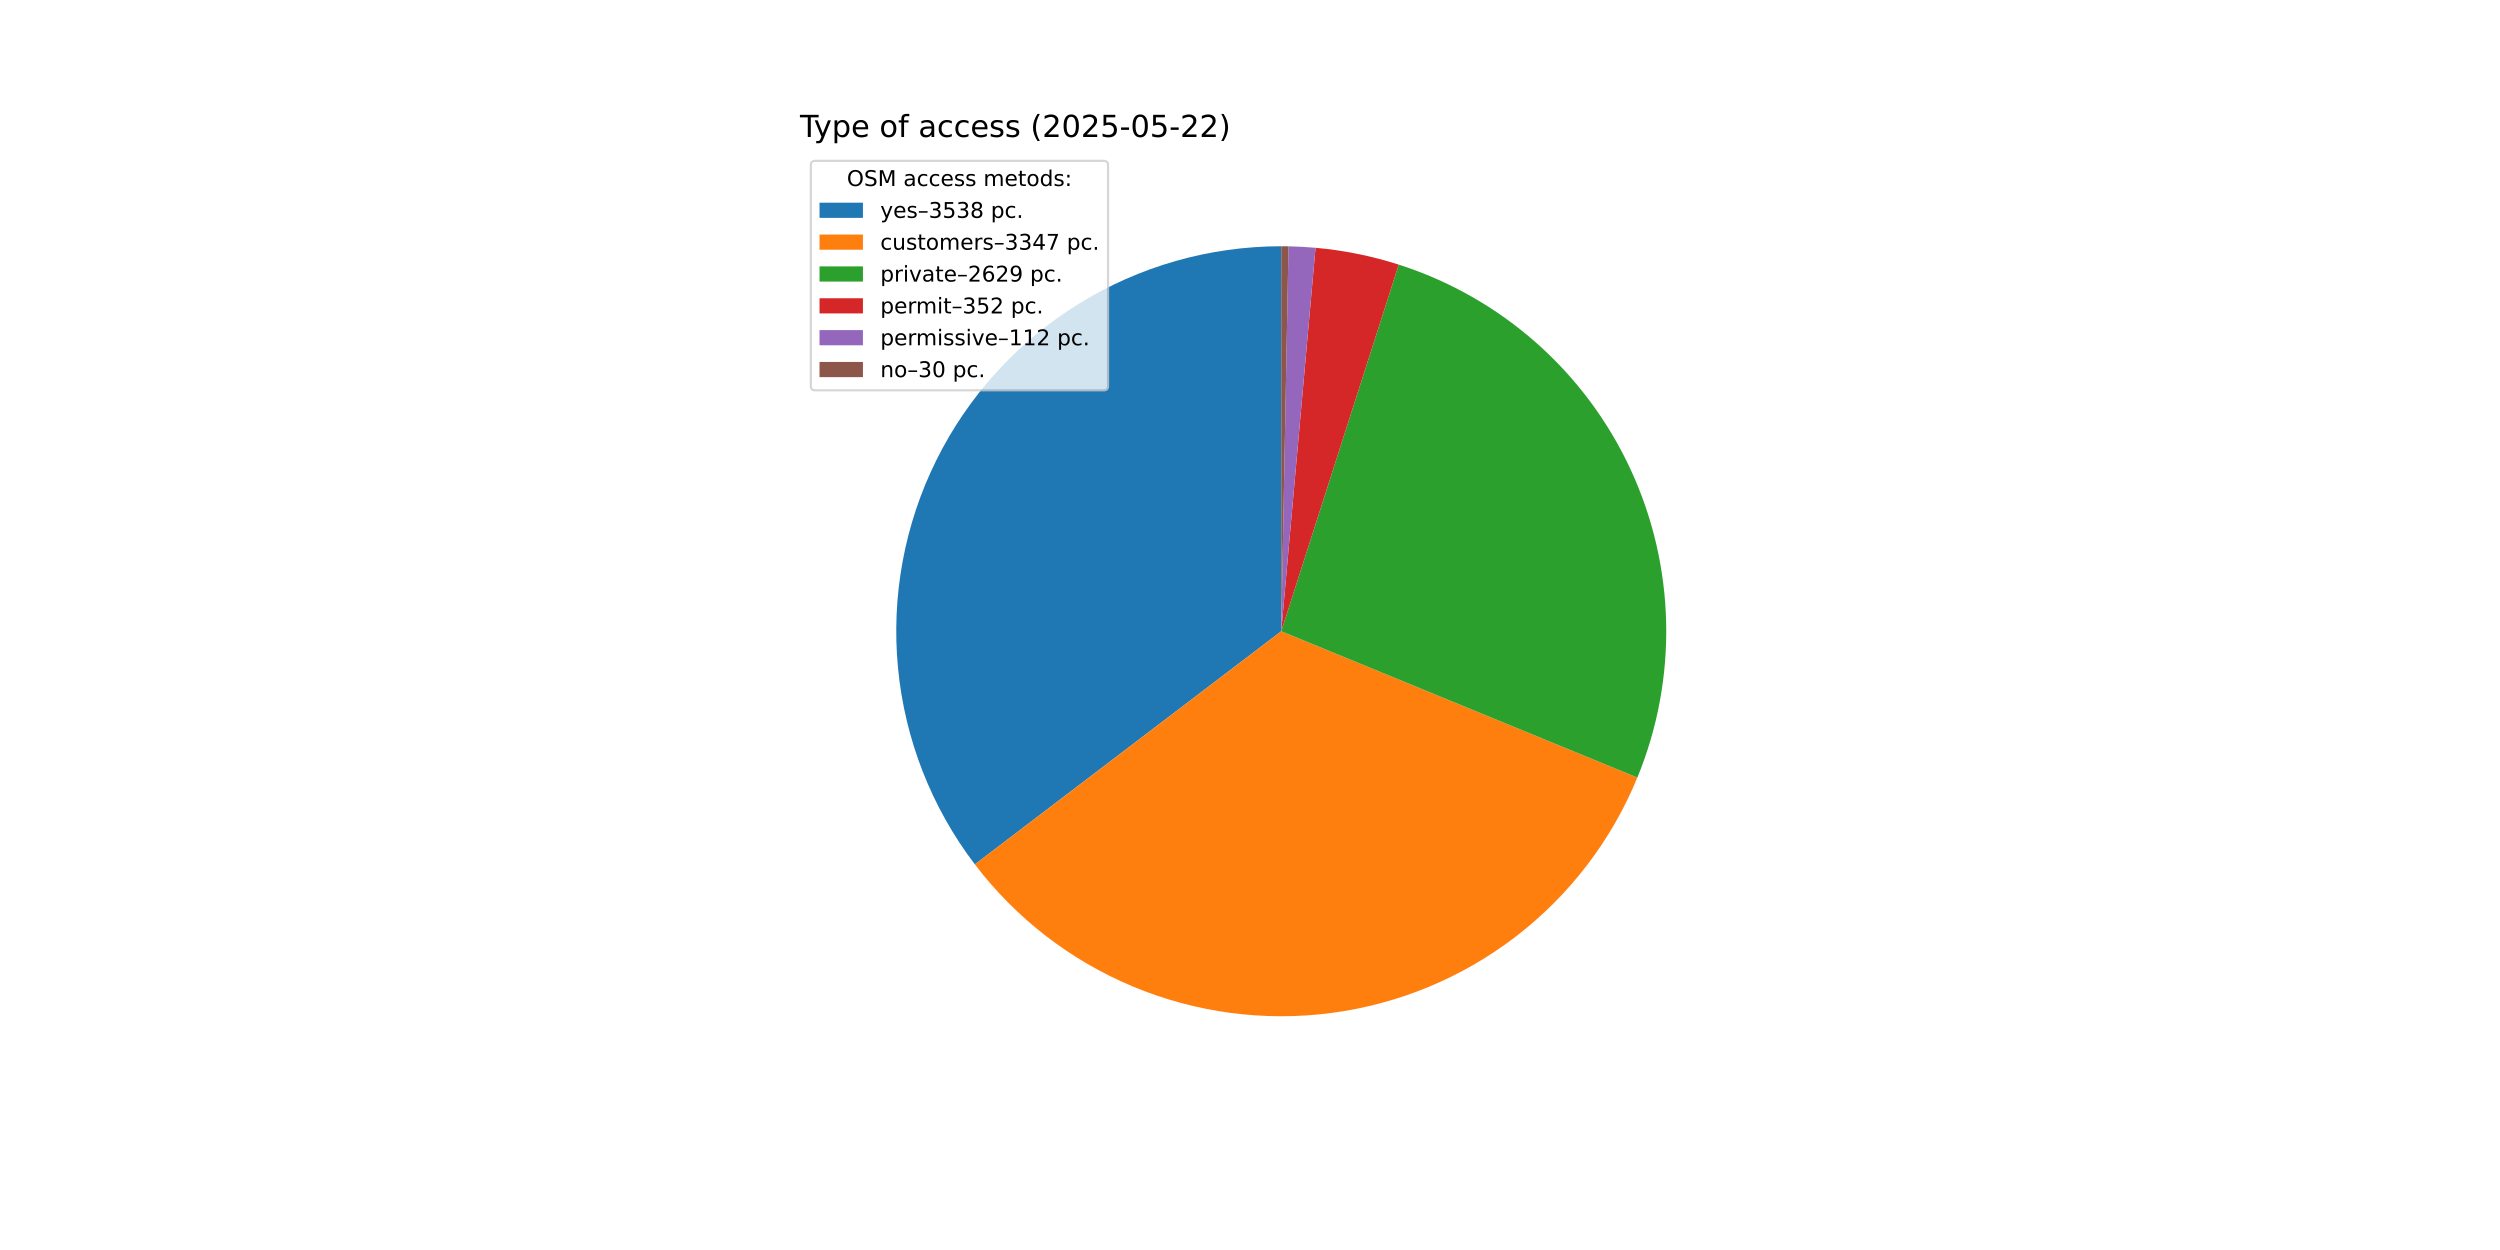
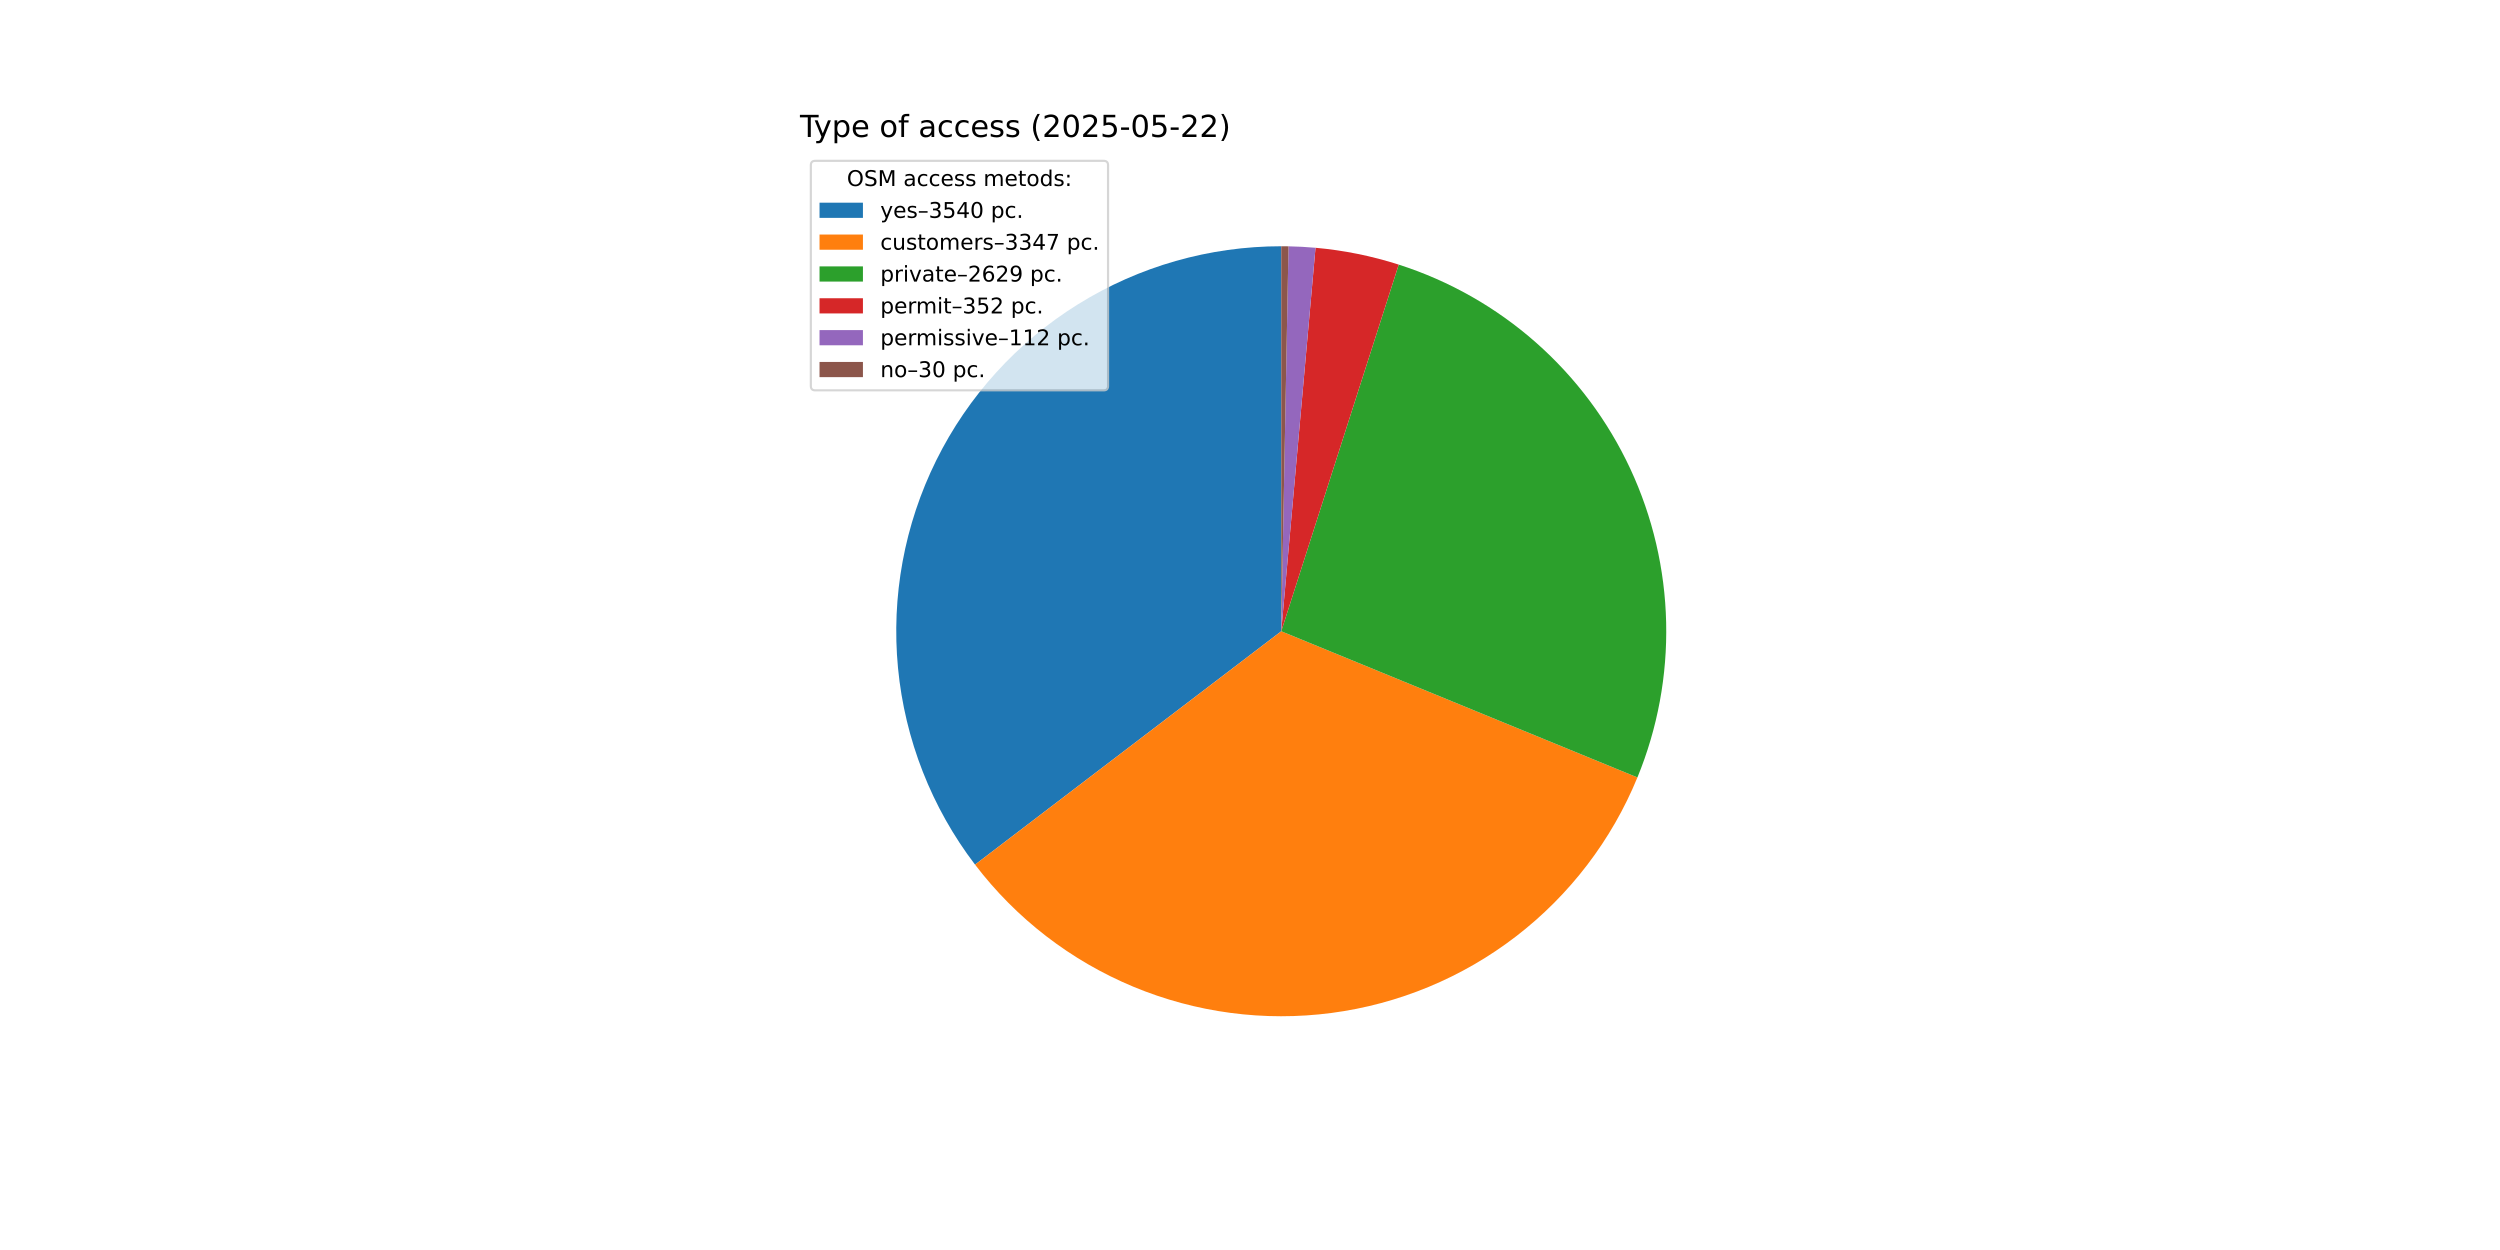
<svg xmlns="http://www.w3.org/2000/svg" xmlns:xlink="http://www.w3.org/1999/xlink" width="1152pt" height="576pt" viewBox="0 0 1152 576" version="1.1">
  <defs>
    <style type="text/css">*{stroke-linejoin: round; stroke-linecap: butt}</style>
  </defs>
  <g id="figure_1">
    <g id="patch_1">
      <path d="M 0 576  L 1152 576  L 1152 0  L 0 0  z " style="fill: #ffffff" />
    </g>
    <g id="axes_1">
      <g id="patch_2">
-         <path d="M 590.4 113.472  C 557.352 113.472 524.952 122.706 496.87 140.129  C 468.788 157.552 446.125 182.48 431.448 212.09  C 416.771 241.7 410.655 274.83 413.794 307.729  C 416.932 340.627 429.202 372.003 449.213 398.304  L 590.4 290.88  z " style="fill: #1f77b4" />
+         <path d="M 590.4 113.472  C 557.34 113.472 524.929 122.713 496.84 140.148  C 468.751 157.583 446.087 182.528 431.416 212.154  C 416.745 241.781 410.644 274.927 413.804 307.836  C 416.964 340.745 429.261 372.124 449.3 398.418  L 590.4 290.88  z " style="fill: #1f77b4" />
      </g>
      <g id="patch_3">
-         <path d="M 449.213 398.304  C 468.132 423.168 493.287 442.599 522.123 454.623  C 550.96 466.647 582.468 470.843 613.446 466.785  C 644.424 462.726 673.788 450.555 698.554 431.509  C 723.32 412.462 742.62 387.206 754.495 358.308  L 590.4 290.88  z " style="fill: #ff7f0e" />
+         <path d="M 449.3 398.418  C 468.235 423.262 493.4 442.67 522.239 454.672  C 551.078 466.673 582.582 470.847 613.552 466.771  C 644.522 462.694 673.872 450.51 698.624 431.455  C 723.375 412.399 742.66 387.141 754.521 358.243  L 590.4 290.88  z " style="fill: #ff7f0e" />
      </g>
      <g id="patch_4">
-         <path d="M 754.495 358.308  C 763.802 335.658 768.319 311.324 767.762 286.843  C 767.205 262.362 761.585 238.259 751.257 216.056  C 740.929 193.853 726.115 174.026 707.75 157.829  C 689.385 141.631 667.863 129.41 644.544 121.936  L 590.4 290.88  z " style="fill: #2ca02c" />
+         <path d="M 754.521 358.243  C 763.818 335.594 768.326 311.264 767.761 286.788  C 767.196 262.312 761.571 238.215 751.24 216.019  C 740.909 193.823 726.094 174.004 707.73 157.812  C 689.367 141.62 667.848 129.403 644.533 121.933  L 590.4 290.88  z " style="fill: #2ca02c" />
      </g>
      <g id="patch_5">
-         <path d="M 644.544 121.936  C 638.32 119.941 631.99 118.292 625.584 116.996  C 619.178 115.7 612.705 114.758 606.195 114.177  L 590.4 290.88  z " style="fill: #d62728" />
+         <path d="M 644.533 121.933  C 638.31 119.939 631.982 118.29 625.577 116.994  C 619.172 115.699 612.7 114.758 606.192 114.176  L 590.4 290.88  z " style="fill: #d62728" />
      </g>
      <g id="patch_6">
-         <path d="M 606.195 114.177  C 604.124 113.991 602.05 113.843 599.974 113.731  C 597.898 113.618 595.82 113.543 593.741 113.503  L 590.4 290.88  z " style="fill: #9467bd" />
+         <path d="M 606.192 114.176  C 604.121 113.991 602.048 113.843 599.972 113.73  C 597.896 113.618 595.819 113.543 593.74 113.503  L 590.4 290.88  z " style="fill: #9467bd" />
      </g>
      <g id="patch_7">
-         <path d="M 593.741 113.503  C 593.185 113.493 592.628 113.485 592.071 113.48  C 591.514 113.475 590.957 113.472 590.4 113.472  L 590.4 290.88  z " style="fill: #8c564b" />
+         <path d="M 593.74 113.503  C 593.184 113.493 592.627 113.485 592.07 113.48  C 591.514 113.475 590.957 113.472 590.4 113.472  L 590.4 290.88  z " style="fill: #8c564b" />
      </g>
      <g id="matplotlib.axis_1" />
      <g id="matplotlib.axis_2" />
      <g id="text_1">
        <g transform="translate(368.64 63.12) scale(0.14 -0.14)">
          <defs>
            <path id="DejaVuSans-54" d="M -19 4666  L 3928 4666  L 3928 4134  L 2272 4134  L 2272 0  L 1638 0  L 1638 4134  L -19 4134  L -19 4666  z " transform="scale(0.015625)" />
            <path id="DejaVuSans-79" d="M 2059 -325  Q 1816 -950 1584 -1140  Q 1353 -1331 966 -1331  L 506 -1331  L 506 -850  L 844 -850  Q 1081 -850 1212 -737  Q 1344 -625 1503 -206  L 1606 56  L 191 3500  L 800 3500  L 1894 763  L 2988 3500  L 3597 3500  L 2059 -325  z " transform="scale(0.015625)" />
            <path id="DejaVuSans-70" d="M 1159 525  L 1159 -1331  L 581 -1331  L 581 3500  L 1159 3500  L 1159 2969  Q 1341 3281 1617 3432  Q 1894 3584 2278 3584  Q 2916 3584 3314 3078  Q 3713 2572 3713 1747  Q 3713 922 3314 415  Q 2916 -91 2278 -91  Q 1894 -91 1617 61  Q 1341 213 1159 525  z M 3116 1747  Q 3116 2381 2855 2742  Q 2594 3103 2138 3103  Q 1681 3103 1420 2742  Q 1159 2381 1159 1747  Q 1159 1113 1420 752  Q 1681 391 2138 391  Q 2594 391 2855 752  Q 3116 1113 3116 1747  z " transform="scale(0.015625)" />
            <path id="DejaVuSans-65" d="M 3597 1894  L 3597 1613  L 953 1613  Q 991 1019 1311 708  Q 1631 397 2203 397  Q 2534 397 2845 478  Q 3156 559 3463 722  L 3463 178  Q 3153 47 2828 -22  Q 2503 -91 2169 -91  Q 1331 -91 842 396  Q 353 884 353 1716  Q 353 2575 817 3079  Q 1281 3584 2069 3584  Q 2775 3584 3186 3129  Q 3597 2675 3597 1894  z M 3022 2063  Q 3016 2534 2758 2815  Q 2500 3097 2075 3097  Q 1594 3097 1305 2825  Q 1016 2553 972 2059  L 3022 2063  z " transform="scale(0.015625)" />
            <path id="DejaVuSans-20" transform="scale(0.015625)" />
            <path id="DejaVuSans-6f" d="M 1959 3097  Q 1497 3097 1228 2736  Q 959 2375 959 1747  Q 959 1119 1226 758  Q 1494 397 1959 397  Q 2419 397 2687 759  Q 2956 1122 2956 1747  Q 2956 2369 2687 2733  Q 2419 3097 1959 3097  z M 1959 3584  Q 2709 3584 3137 3096  Q 3566 2609 3566 1747  Q 3566 888 3137 398  Q 2709 -91 1959 -91  Q 1206 -91 779 398  Q 353 888 353 1747  Q 353 2609 779 3096  Q 1206 3584 1959 3584  z " transform="scale(0.015625)" />
            <path id="DejaVuSans-66" d="M 2375 4863  L 2375 4384  L 1825 4384  Q 1516 4384 1395 4259  Q 1275 4134 1275 3809  L 1275 3500  L 2222 3500  L 2222 3053  L 1275 3053  L 1275 0  L 697 0  L 697 3053  L 147 3053  L 147 3500  L 697 3500  L 697 3744  Q 697 4328 969 4595  Q 1241 4863 1831 4863  L 2375 4863  z " transform="scale(0.015625)" />
            <path id="DejaVuSans-61" d="M 2194 1759  Q 1497 1759 1228 1600  Q 959 1441 959 1056  Q 959 750 1161 570  Q 1363 391 1709 391  Q 2188 391 2477 730  Q 2766 1069 2766 1631  L 2766 1759  L 2194 1759  z M 3341 1997  L 3341 0  L 2766 0  L 2766 531  Q 2569 213 2275 61  Q 1981 -91 1556 -91  Q 1019 -91 701 211  Q 384 513 384 1019  Q 384 1609 779 1909  Q 1175 2209 1959 2209  L 2766 2209  L 2766 2266  Q 2766 2663 2505 2880  Q 2244 3097 1772 3097  Q 1472 3097 1187 3025  Q 903 2953 641 2809  L 641 3341  Q 956 3463 1253 3523  Q 1550 3584 1831 3584  Q 2591 3584 2966 3190  Q 3341 2797 3341 1997  z " transform="scale(0.015625)" />
            <path id="DejaVuSans-63" d="M 3122 3366  L 3122 2828  Q 2878 2963 2633 3030  Q 2388 3097 2138 3097  Q 1578 3097 1268 2742  Q 959 2388 959 1747  Q 959 1106 1268 751  Q 1578 397 2138 397  Q 2388 397 2633 464  Q 2878 531 3122 666  L 3122 134  Q 2881 22 2623 -34  Q 2366 -91 2075 -91  Q 1284 -91 818 406  Q 353 903 353 1747  Q 353 2603 823 3093  Q 1294 3584 2113 3584  Q 2378 3584 2631 3529  Q 2884 3475 3122 3366  z " transform="scale(0.015625)" />
            <path id="DejaVuSans-73" d="M 2834 3397  L 2834 2853  Q 2591 2978 2328 3040  Q 2066 3103 1784 3103  Q 1356 3103 1142 2972  Q 928 2841 928 2578  Q 928 2378 1081 2264  Q 1234 2150 1697 2047  L 1894 2003  Q 2506 1872 2764 1633  Q 3022 1394 3022 966  Q 3022 478 2636 193  Q 2250 -91 1575 -91  Q 1294 -91 989 -36  Q 684 19 347 128  L 347 722  Q 666 556 975 473  Q 1284 391 1588 391  Q 1994 391 2212 530  Q 2431 669 2431 922  Q 2431 1156 2273 1281  Q 2116 1406 1581 1522  L 1381 1569  Q 847 1681 609 1914  Q 372 2147 372 2553  Q 372 3047 722 3315  Q 1072 3584 1716 3584  Q 2034 3584 2315 3537  Q 2597 3491 2834 3397  z " transform="scale(0.015625)" />
            <path id="DejaVuSans-28" d="M 1984 4856  Q 1566 4138 1362 3434  Q 1159 2731 1159 2009  Q 1159 1288 1364 580  Q 1569 -128 1984 -844  L 1484 -844  Q 1016 -109 783 600  Q 550 1309 550 2009  Q 550 2706 781 3412  Q 1013 4119 1484 4856  L 1984 4856  z " transform="scale(0.015625)" />
            <path id="DejaVuSans-32" d="M 1228 531  L 3431 531  L 3431 0  L 469 0  L 469 531  Q 828 903 1448 1529  Q 2069 2156 2228 2338  Q 2531 2678 2651 2914  Q 2772 3150 2772 3378  Q 2772 3750 2511 3984  Q 2250 4219 1831 4219  Q 1534 4219 1204 4116  Q 875 4013 500 3803  L 500 4441  Q 881 4594 1212 4672  Q 1544 4750 1819 4750  Q 2544 4750 2975 4387  Q 3406 4025 3406 3419  Q 3406 3131 3298 2873  Q 3191 2616 2906 2266  Q 2828 2175 2409 1742  Q 1991 1309 1228 531  z " transform="scale(0.015625)" />
            <path id="DejaVuSans-30" d="M 2034 4250  Q 1547 4250 1301 3770  Q 1056 3291 1056 2328  Q 1056 1369 1301 889  Q 1547 409 2034 409  Q 2525 409 2770 889  Q 3016 1369 3016 2328  Q 3016 3291 2770 3770  Q 2525 4250 2034 4250  z M 2034 4750  Q 2819 4750 3233 4129  Q 3647 3509 3647 2328  Q 3647 1150 3233 529  Q 2819 -91 2034 -91  Q 1250 -91 836 529  Q 422 1150 422 2328  Q 422 3509 836 4129  Q 1250 4750 2034 4750  z " transform="scale(0.015625)" />
            <path id="DejaVuSans-35" d="M 691 4666  L 3169 4666  L 3169 4134  L 1269 4134  L 1269 2991  Q 1406 3038 1543 3061  Q 1681 3084 1819 3084  Q 2600 3084 3056 2656  Q 3513 2228 3513 1497  Q 3513 744 3044 326  Q 2575 -91 1722 -91  Q 1428 -91 1123 -41  Q 819 9 494 109  L 494 744  Q 775 591 1075 516  Q 1375 441 1709 441  Q 2250 441 2565 725  Q 2881 1009 2881 1497  Q 2881 1984 2565 2268  Q 2250 2553 1709 2553  Q 1456 2553 1204 2497  Q 953 2441 691 2322  L 691 4666  z " transform="scale(0.015625)" />
            <path id="DejaVuSans-2d" d="M 313 2009  L 1997 2009  L 1997 1497  L 313 1497  L 313 2009  z " transform="scale(0.015625)" />
            <path id="DejaVuSans-29" d="M 513 4856  L 1013 4856  Q 1481 4119 1714 3412  Q 1947 2706 1947 2009  Q 1947 1309 1714 600  Q 1481 -109 1013 -844  L 513 -844  Q 928 -128 1133 580  Q 1338 1288 1338 2009  Q 1338 2731 1133 3434  Q 928 4138 513 4856  z " transform="scale(0.015625)" />
          </defs>
          <use xlink:href="#DejaVuSans-54" />
          <use xlink:href="#DejaVuSans-79" x="45.459" />
          <use xlink:href="#DejaVuSans-70" x="104.639" />
          <use xlink:href="#DejaVuSans-65" x="168.115" />
          <use xlink:href="#DejaVuSans-20" x="229.639" />
          <use xlink:href="#DejaVuSans-6f" x="261.426" />
          <use xlink:href="#DejaVuSans-66" x="322.607" />
          <use xlink:href="#DejaVuSans-20" x="357.812" />
          <use xlink:href="#DejaVuSans-61" x="389.6" />
          <use xlink:href="#DejaVuSans-63" x="450.879" />
          <use xlink:href="#DejaVuSans-63" x="505.859" />
          <use xlink:href="#DejaVuSans-65" x="560.84" />
          <use xlink:href="#DejaVuSans-73" x="622.363" />
          <use xlink:href="#DejaVuSans-73" x="674.463" />
          <use xlink:href="#DejaVuSans-20" x="726.562" />
          <use xlink:href="#DejaVuSans-28" x="758.35" />
          <use xlink:href="#DejaVuSans-32" x="797.363" />
          <use xlink:href="#DejaVuSans-30" x="860.986" />
          <use xlink:href="#DejaVuSans-32" x="924.609" />
          <use xlink:href="#DejaVuSans-35" x="988.232" />
          <use xlink:href="#DejaVuSans-2d" x="1051.855" />
          <use xlink:href="#DejaVuSans-30" x="1087.939" />
          <use xlink:href="#DejaVuSans-35" x="1151.562" />
          <use xlink:href="#DejaVuSans-2d" x="1215.186" />
          <use xlink:href="#DejaVuSans-32" x="1251.27" />
          <use xlink:href="#DejaVuSans-32" x="1314.893" />
          <use xlink:href="#DejaVuSans-29" x="1378.516" />
        </g>
      </g>
      <g id="legend_1">
        <g id="patch_8">
          <path d="M 375.64 179.867  L 508.592 179.867  Q 510.592 179.867 510.592 177.867  L 510.592 76.12  Q 510.592 74.12 508.592 74.12  L 375.64 74.12  Q 373.64 74.12 373.64 76.12  L 373.64 177.867  Q 373.64 179.867 375.64 179.867  z " style="fill: #ffffff; opacity: 0.8; stroke: #cccccc; stroke-linejoin: miter" />
        </g>
        <g id="text_2">
          <g transform="translate(390.2353 85.71844) scale(0.1 -0.1)">
            <defs>
              <path id="DejaVuSans-4f" d="M 2522 4238  Q 1834 4238 1429 3725  Q 1025 3213 1025 2328  Q 1025 1447 1429 934  Q 1834 422 2522 422  Q 3209 422 3611 934  Q 4013 1447 4013 2328  Q 4013 3213 3611 3725  Q 3209 4238 2522 4238  z M 2522 4750  Q 3503 4750 4090 4092  Q 4678 3434 4678 2328  Q 4678 1225 4090 567  Q 3503 -91 2522 -91  Q 1538 -91 948 565  Q 359 1222 359 2328  Q 359 3434 948 4092  Q 1538 4750 2522 4750  z " transform="scale(0.015625)" />
              <path id="DejaVuSans-53" d="M 3425 4513  L 3425 3897  Q 3066 4069 2747 4153  Q 2428 4238 2131 4238  Q 1616 4238 1336 4038  Q 1056 3838 1056 3469  Q 1056 3159 1242 3001  Q 1428 2844 1947 2747  L 2328 2669  Q 3034 2534 3370 2195  Q 3706 1856 3706 1288  Q 3706 609 3251 259  Q 2797 -91 1919 -91  Q 1588 -91 1214 -16  Q 841 59 441 206  L 441 856  Q 825 641 1194 531  Q 1563 422 1919 422  Q 2459 422 2753 634  Q 3047 847 3047 1241  Q 3047 1584 2836 1778  Q 2625 1972 2144 2069  L 1759 2144  Q 1053 2284 737 2584  Q 422 2884 422 3419  Q 422 4038 858 4394  Q 1294 4750 2059 4750  Q 2388 4750 2728 4690  Q 3069 4631 3425 4513  z " transform="scale(0.015625)" />
              <path id="DejaVuSans-4d" d="M 628 4666  L 1569 4666  L 2759 1491  L 3956 4666  L 4897 4666  L 4897 0  L 4281 0  L 4281 4097  L 3078 897  L 2444 897  L 1241 4097  L 1241 0  L 628 0  L 628 4666  z " transform="scale(0.015625)" />
              <path id="DejaVuSans-6d" d="M 3328 2828  Q 3544 3216 3844 3400  Q 4144 3584 4550 3584  Q 5097 3584 5394 3201  Q 5691 2819 5691 2113  L 5691 0  L 5113 0  L 5113 2094  Q 5113 2597 4934 2840  Q 4756 3084 4391 3084  Q 3944 3084 3684 2787  Q 3425 2491 3425 1978  L 3425 0  L 2847 0  L 2847 2094  Q 2847 2600 2669 2842  Q 2491 3084 2119 3084  Q 1678 3084 1418 2786  Q 1159 2488 1159 1978  L 1159 0  L 581 0  L 581 3500  L 1159 3500  L 1159 2956  Q 1356 3278 1631 3431  Q 1906 3584 2284 3584  Q 2666 3584 2933 3390  Q 3200 3197 3328 2828  z " transform="scale(0.015625)" />
              <path id="DejaVuSans-74" d="M 1172 4494  L 1172 3500  L 2356 3500  L 2356 3053  L 1172 3053  L 1172 1153  Q 1172 725 1289 603  Q 1406 481 1766 481  L 2356 481  L 2356 0  L 1766 0  Q 1100 0 847 248  Q 594 497 594 1153  L 594 3053  L 172 3053  L 172 3500  L 594 3500  L 594 4494  L 1172 4494  z " transform="scale(0.015625)" />
              <path id="DejaVuSans-64" d="M 2906 2969  L 2906 4863  L 3481 4863  L 3481 0  L 2906 0  L 2906 525  Q 2725 213 2448 61  Q 2172 -91 1784 -91  Q 1150 -91 751 415  Q 353 922 353 1747  Q 353 2572 751 3078  Q 1150 3584 1784 3584  Q 2172 3584 2448 3432  Q 2725 3281 2906 2969  z M 947 1747  Q 947 1113 1208 752  Q 1469 391 1925 391  Q 2381 391 2643 752  Q 2906 1113 2906 1747  Q 2906 2381 2643 2742  Q 2381 3103 1925 3103  Q 1469 3103 1208 2742  Q 947 2381 947 1747  z " transform="scale(0.015625)" />
              <path id="DejaVuSans-3a" d="M 750 794  L 1409 794  L 1409 0  L 750 0  L 750 794  z M 750 3309  L 1409 3309  L 1409 2516  L 750 2516  L 750 3309  z " transform="scale(0.015625)" />
            </defs>
            <use xlink:href="#DejaVuSans-4f" />
            <use xlink:href="#DejaVuSans-53" x="78.711" />
            <use xlink:href="#DejaVuSans-4d" x="142.188" />
            <use xlink:href="#DejaVuSans-20" x="228.467" />
            <use xlink:href="#DejaVuSans-61" x="260.254" />
            <use xlink:href="#DejaVuSans-63" x="321.533" />
            <use xlink:href="#DejaVuSans-63" x="376.514" />
            <use xlink:href="#DejaVuSans-65" x="431.494" />
            <use xlink:href="#DejaVuSans-73" x="493.018" />
            <use xlink:href="#DejaVuSans-73" x="545.117" />
            <use xlink:href="#DejaVuSans-20" x="597.217" />
            <use xlink:href="#DejaVuSans-6d" x="629.004" />
            <use xlink:href="#DejaVuSans-65" x="726.416" />
            <use xlink:href="#DejaVuSans-74" x="787.939" />
            <use xlink:href="#DejaVuSans-6f" x="827.148" />
            <use xlink:href="#DejaVuSans-64" x="888.33" />
            <use xlink:href="#DejaVuSans-73" x="951.807" />
            <use xlink:href="#DejaVuSans-3a" x="1003.906" />
          </g>
        </g>
        <g id="patch_9">
          <path d="M 377.64 100.397  L 397.64 100.397  L 397.64 93.397  L 377.64 93.397  z " style="fill: #1f77b4" />
        </g>
        <g id="text_3">
          <g transform="translate(405.64 100.3966) scale(0.1 -0.1)">
            <defs>
              <path id="DejaVuSans-2013" d="M 313 1978  L 2888 1978  L 2888 1528  L 313 1528  L 313 1978  z " transform="scale(0.015625)" />
              <path id="DejaVuSans-33" d="M 2597 2516  Q 3050 2419 3304 2112  Q 3559 1806 3559 1356  Q 3559 666 3084 287  Q 2609 -91 1734 -91  Q 1441 -91 1130 -33  Q 819 25 488 141  L 488 750  Q 750 597 1062 519  Q 1375 441 1716 441  Q 2309 441 2620 675  Q 2931 909 2931 1356  Q 2931 1769 2642 2001  Q 2353 2234 1838 2234  L 1294 2234  L 1294 2753  L 1863 2753  Q 2328 2753 2575 2939  Q 2822 3125 2822 3475  Q 2822 3834 2567 4026  Q 2313 4219 1838 4219  Q 1578 4219 1281 4162  Q 984 4106 628 3988  L 628 4550  Q 988 4650 1302 4700  Q 1616 4750 1894 4750  Q 2613 4750 3031 4423  Q 3450 4097 3450 3541  Q 3450 3153 3228 2886  Q 3006 2619 2597 2516  z " transform="scale(0.015625)" />
-               <path id="DejaVuSans-38" d="M 2034 2216  Q 1584 2216 1326 1975  Q 1069 1734 1069 1313  Q 1069 891 1326 650  Q 1584 409 2034 409  Q 2484 409 2743 651  Q 3003 894 3003 1313  Q 3003 1734 2745 1975  Q 2488 2216 2034 2216  z M 1403 2484  Q 997 2584 770 2862  Q 544 3141 544 3541  Q 544 4100 942 4425  Q 1341 4750 2034 4750  Q 2731 4750 3128 4425  Q 3525 4100 3525 3541  Q 3525 3141 3298 2862  Q 3072 2584 2669 2484  Q 3125 2378 3379 2068  Q 3634 1759 3634 1313  Q 3634 634 3220 271  Q 2806 -91 2034 -91  Q 1263 -91 848 271  Q 434 634 434 1313  Q 434 1759 690 2068  Q 947 2378 1403 2484  z M 1172 3481  Q 1172 3119 1398 2916  Q 1625 2713 2034 2713  Q 2441 2713 2670 2916  Q 2900 3119 2900 3481  Q 2900 3844 2670 4047  Q 2441 4250 2034 4250  Q 1625 4250 1398 4047  Q 1172 3844 1172 3481  z " transform="scale(0.015625)" />
+               <path id="DejaVuSans-34" d="M 2419 4116  L 825 1625  L 2419 1625  L 2419 4116  z M 2253 4666  L 3047 4666  L 3047 1625  L 3713 1625  L 3713 1100  L 3047 1100  L 3047 0  L 2419 0  L 2419 1100  L 313 1100  L 313 1709  L 2253 4666  z " transform="scale(0.015625)" />
              <path id="DejaVuSans-2e" d="M 684 794  L 1344 794  L 1344 0  L 684 0  L 684 794  z " transform="scale(0.015625)" />
            </defs>
            <use xlink:href="#DejaVuSans-79" />
            <use xlink:href="#DejaVuSans-65" x="59.18" />
            <use xlink:href="#DejaVuSans-73" x="120.703" />
            <use xlink:href="#DejaVuSans-2013" x="172.803" />
            <use xlink:href="#DejaVuSans-33" x="222.803" />
            <use xlink:href="#DejaVuSans-35" x="286.426" />
-             <use xlink:href="#DejaVuSans-33" x="350.049" />
-             <use xlink:href="#DejaVuSans-38" x="413.672" />
+             <use xlink:href="#DejaVuSans-34" x="350.049" />
+             <use xlink:href="#DejaVuSans-30" x="413.672" />
            <use xlink:href="#DejaVuSans-20" x="477.295" />
            <use xlink:href="#DejaVuSans-70" x="509.082" />
            <use xlink:href="#DejaVuSans-63" x="572.559" />
            <use xlink:href="#DejaVuSans-2e" x="627.539" />
          </g>
        </g>
        <g id="patch_10">
          <path d="M 377.64 115.075  L 397.64 115.075  L 397.64 108.075  L 377.64 108.075  z " style="fill: #ff7f0e" />
        </g>
        <g id="text_4">
          <g transform="translate(405.64 115.0747) scale(0.1 -0.1)">
            <defs>
              <path id="DejaVuSans-75" d="M 544 1381  L 544 3500  L 1119 3500  L 1119 1403  Q 1119 906 1312 657  Q 1506 409 1894 409  Q 2359 409 2629 706  Q 2900 1003 2900 1516  L 2900 3500  L 3475 3500  L 3475 0  L 2900 0  L 2900 538  Q 2691 219 2414 64  Q 2138 -91 1772 -91  Q 1169 -91 856 284  Q 544 659 544 1381  z M 1991 3584  L 1991 3584  z " transform="scale(0.015625)" />
              <path id="DejaVuSans-72" d="M 2631 2963  Q 2534 3019 2420 3045  Q 2306 3072 2169 3072  Q 1681 3072 1420 2755  Q 1159 2438 1159 1844  L 1159 0  L 581 0  L 581 3500  L 1159 3500  L 1159 2956  Q 1341 3275 1631 3429  Q 1922 3584 2338 3584  Q 2397 3584 2469 3576  Q 2541 3569 2628 3553  L 2631 2963  z " transform="scale(0.015625)" />
-               <path id="DejaVuSans-34" d="M 2419 4116  L 825 1625  L 2419 1625  L 2419 4116  z M 2253 4666  L 3047 4666  L 3047 1625  L 3713 1625  L 3713 1100  L 3047 1100  L 3047 0  L 2419 0  L 2419 1100  L 313 1100  L 313 1709  L 2253 4666  z " transform="scale(0.015625)" />
              <path id="DejaVuSans-37" d="M 525 4666  L 3525 4666  L 3525 4397  L 1831 0  L 1172 0  L 2766 4134  L 525 4134  L 525 4666  z " transform="scale(0.015625)" />
            </defs>
            <use xlink:href="#DejaVuSans-63" />
            <use xlink:href="#DejaVuSans-75" x="54.98" />
            <use xlink:href="#DejaVuSans-73" x="118.359" />
            <use xlink:href="#DejaVuSans-74" x="170.459" />
            <use xlink:href="#DejaVuSans-6f" x="209.668" />
            <use xlink:href="#DejaVuSans-6d" x="270.85" />
            <use xlink:href="#DejaVuSans-65" x="368.262" />
            <use xlink:href="#DejaVuSans-72" x="429.785" />
            <use xlink:href="#DejaVuSans-73" x="470.898" />
            <use xlink:href="#DejaVuSans-2013" x="522.998" />
            <use xlink:href="#DejaVuSans-33" x="572.998" />
            <use xlink:href="#DejaVuSans-33" x="636.621" />
            <use xlink:href="#DejaVuSans-34" x="700.244" />
            <use xlink:href="#DejaVuSans-37" x="763.867" />
            <use xlink:href="#DejaVuSans-20" x="827.49" />
            <use xlink:href="#DejaVuSans-70" x="859.277" />
            <use xlink:href="#DejaVuSans-63" x="922.754" />
            <use xlink:href="#DejaVuSans-2e" x="977.734" />
          </g>
        </g>
        <g id="patch_11">
          <path d="M 377.64 129.753  L 397.64 129.753  L 397.64 122.753  L 377.64 122.753  z " style="fill: #2ca02c" />
        </g>
        <g id="text_5">
          <g transform="translate(405.64 129.7528) scale(0.1 -0.1)">
            <defs>
              <path id="DejaVuSans-69" d="M 603 3500  L 1178 3500  L 1178 0  L 603 0  L 603 3500  z M 603 4863  L 1178 4863  L 1178 4134  L 603 4134  L 603 4863  z " transform="scale(0.015625)" />
              <path id="DejaVuSans-76" d="M 191 3500  L 800 3500  L 1894 563  L 2988 3500  L 3597 3500  L 2284 0  L 1503 0  L 191 3500  z " transform="scale(0.015625)" />
              <path id="DejaVuSans-36" d="M 2113 2584  Q 1688 2584 1439 2293  Q 1191 2003 1191 1497  Q 1191 994 1439 701  Q 1688 409 2113 409  Q 2538 409 2786 701  Q 3034 994 3034 1497  Q 3034 2003 2786 2293  Q 2538 2584 2113 2584  z M 3366 4563  L 3366 3988  Q 3128 4100 2886 4159  Q 2644 4219 2406 4219  Q 1781 4219 1451 3797  Q 1122 3375 1075 2522  Q 1259 2794 1537 2939  Q 1816 3084 2150 3084  Q 2853 3084 3261 2657  Q 3669 2231 3669 1497  Q 3669 778 3244 343  Q 2819 -91 2113 -91  Q 1303 -91 875 529  Q 447 1150 447 2328  Q 447 3434 972 4092  Q 1497 4750 2381 4750  Q 2619 4750 2861 4703  Q 3103 4656 3366 4563  z " transform="scale(0.015625)" />
              <path id="DejaVuSans-39" d="M 703 97  L 703 672  Q 941 559 1184 500  Q 1428 441 1663 441  Q 2288 441 2617 861  Q 2947 1281 2994 2138  Q 2813 1869 2534 1725  Q 2256 1581 1919 1581  Q 1219 1581 811 2004  Q 403 2428 403 3163  Q 403 3881 828 4315  Q 1253 4750 1959 4750  Q 2769 4750 3195 4129  Q 3622 3509 3622 2328  Q 3622 1225 3098 567  Q 2575 -91 1691 -91  Q 1453 -91 1209 -44  Q 966 3 703 97  z M 1959 2075  Q 2384 2075 2632 2365  Q 2881 2656 2881 3163  Q 2881 3666 2632 3958  Q 2384 4250 1959 4250  Q 1534 4250 1286 3958  Q 1038 3666 1038 3163  Q 1038 2656 1286 2365  Q 1534 2075 1959 2075  z " transform="scale(0.015625)" />
            </defs>
            <use xlink:href="#DejaVuSans-70" />
            <use xlink:href="#DejaVuSans-72" x="63.477" />
            <use xlink:href="#DejaVuSans-69" x="104.59" />
            <use xlink:href="#DejaVuSans-76" x="132.373" />
            <use xlink:href="#DejaVuSans-61" x="191.553" />
            <use xlink:href="#DejaVuSans-74" x="252.832" />
            <use xlink:href="#DejaVuSans-65" x="292.041" />
            <use xlink:href="#DejaVuSans-2013" x="353.564" />
            <use xlink:href="#DejaVuSans-32" x="403.564" />
            <use xlink:href="#DejaVuSans-36" x="467.188" />
            <use xlink:href="#DejaVuSans-32" x="530.811" />
            <use xlink:href="#DejaVuSans-39" x="594.434" />
            <use xlink:href="#DejaVuSans-20" x="658.057" />
            <use xlink:href="#DejaVuSans-70" x="689.844" />
            <use xlink:href="#DejaVuSans-63" x="753.32" />
            <use xlink:href="#DejaVuSans-2e" x="808.301" />
          </g>
        </g>
        <g id="patch_12">
          <path d="M 377.64 144.431  L 397.64 144.431  L 397.64 137.431  L 377.64 137.431  z " style="fill: #d62728" />
        </g>
        <g id="text_6">
          <g transform="translate(405.64 144.4309) scale(0.1 -0.1)">
            <use xlink:href="#DejaVuSans-70" />
            <use xlink:href="#DejaVuSans-65" x="63.477" />
            <use xlink:href="#DejaVuSans-72" x="125" />
            <use xlink:href="#DejaVuSans-6d" x="164.363" />
            <use xlink:href="#DejaVuSans-69" x="261.775" />
            <use xlink:href="#DejaVuSans-74" x="289.559" />
            <use xlink:href="#DejaVuSans-2013" x="328.768" />
            <use xlink:href="#DejaVuSans-33" x="378.768" />
            <use xlink:href="#DejaVuSans-35" x="442.391" />
            <use xlink:href="#DejaVuSans-32" x="506.014" />
            <use xlink:href="#DejaVuSans-20" x="569.637" />
            <use xlink:href="#DejaVuSans-70" x="601.424" />
            <use xlink:href="#DejaVuSans-63" x="664.9" />
            <use xlink:href="#DejaVuSans-2e" x="719.881" />
          </g>
        </g>
        <g id="patch_13">
          <path d="M 377.64 159.109  L 397.64 159.109  L 397.64 152.109  L 377.64 152.109  z " style="fill: #9467bd" />
        </g>
        <g id="text_7">
          <g transform="translate(405.64 159.1091) scale(0.1 -0.1)">
            <defs>
              <path id="DejaVuSans-31" d="M 794 531  L 1825 531  L 1825 4091  L 703 3866  L 703 4441  L 1819 4666  L 2450 4666  L 2450 531  L 3481 531  L 3481 0  L 794 0  L 794 531  z " transform="scale(0.015625)" />
            </defs>
            <use xlink:href="#DejaVuSans-70" />
            <use xlink:href="#DejaVuSans-65" x="63.477" />
            <use xlink:href="#DejaVuSans-72" x="125" />
            <use xlink:href="#DejaVuSans-6d" x="164.363" />
            <use xlink:href="#DejaVuSans-69" x="261.775" />
            <use xlink:href="#DejaVuSans-73" x="289.559" />
            <use xlink:href="#DejaVuSans-73" x="341.658" />
            <use xlink:href="#DejaVuSans-69" x="393.758" />
            <use xlink:href="#DejaVuSans-76" x="421.541" />
            <use xlink:href="#DejaVuSans-65" x="480.721" />
            <use xlink:href="#DejaVuSans-2013" x="542.244" />
            <use xlink:href="#DejaVuSans-31" x="592.244" />
            <use xlink:href="#DejaVuSans-31" x="655.867" />
            <use xlink:href="#DejaVuSans-32" x="719.49" />
            <use xlink:href="#DejaVuSans-20" x="783.113" />
            <use xlink:href="#DejaVuSans-70" x="814.9" />
            <use xlink:href="#DejaVuSans-63" x="878.377" />
            <use xlink:href="#DejaVuSans-2e" x="933.357" />
          </g>
        </g>
        <g id="patch_14">
          <path d="M 377.64 173.787  L 397.64 173.787  L 397.64 166.787  L 377.64 166.787  z " style="fill: #8c564b" />
        </g>
        <g id="text_8">
          <g transform="translate(405.64 173.7872) scale(0.1 -0.1)">
            <defs>
              <path id="DejaVuSans-6e" d="M 3513 2113  L 3513 0  L 2938 0  L 2938 2094  Q 2938 2591 2744 2837  Q 2550 3084 2163 3084  Q 1697 3084 1428 2787  Q 1159 2491 1159 1978  L 1159 0  L 581 0  L 581 3500  L 1159 3500  L 1159 2956  Q 1366 3272 1645 3428  Q 1925 3584 2291 3584  Q 2894 3584 3203 3211  Q 3513 2838 3513 2113  z " transform="scale(0.015625)" />
            </defs>
            <use xlink:href="#DejaVuSans-6e" />
            <use xlink:href="#DejaVuSans-6f" x="63.379" />
            <use xlink:href="#DejaVuSans-2013" x="124.561" />
            <use xlink:href="#DejaVuSans-33" x="174.561" />
            <use xlink:href="#DejaVuSans-30" x="238.184" />
            <use xlink:href="#DejaVuSans-20" x="301.807" />
            <use xlink:href="#DejaVuSans-70" x="333.594" />
            <use xlink:href="#DejaVuSans-63" x="397.07" />
            <use xlink:href="#DejaVuSans-2e" x="452.051" />
          </g>
        </g>
      </g>
    </g>
  </g>
</svg>
